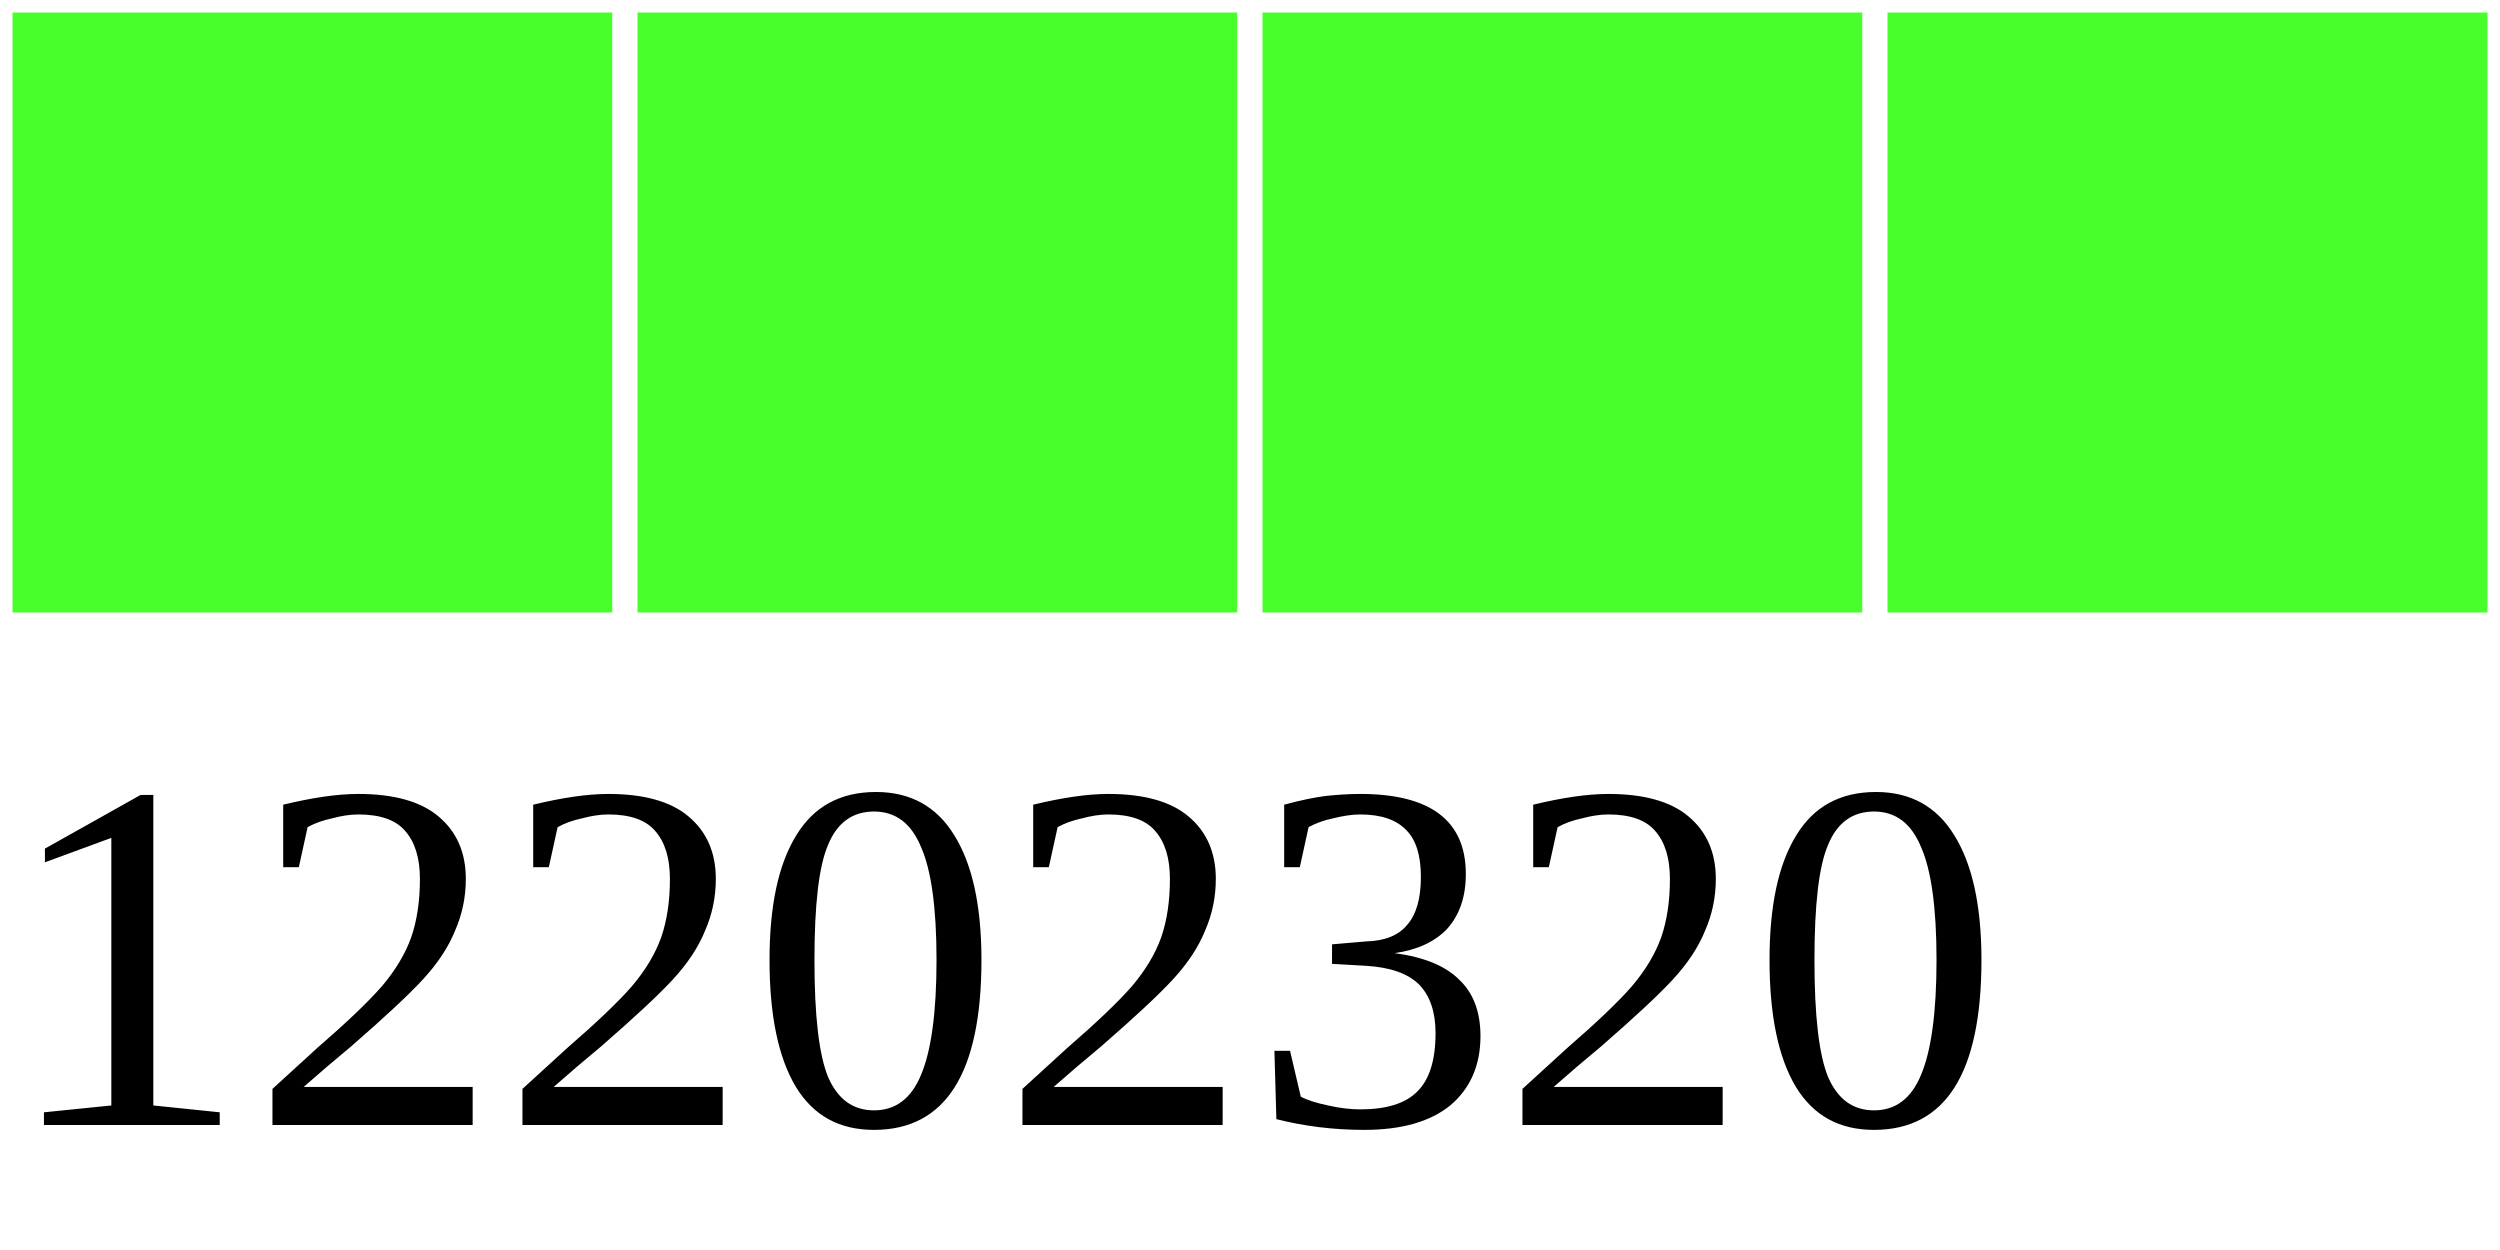
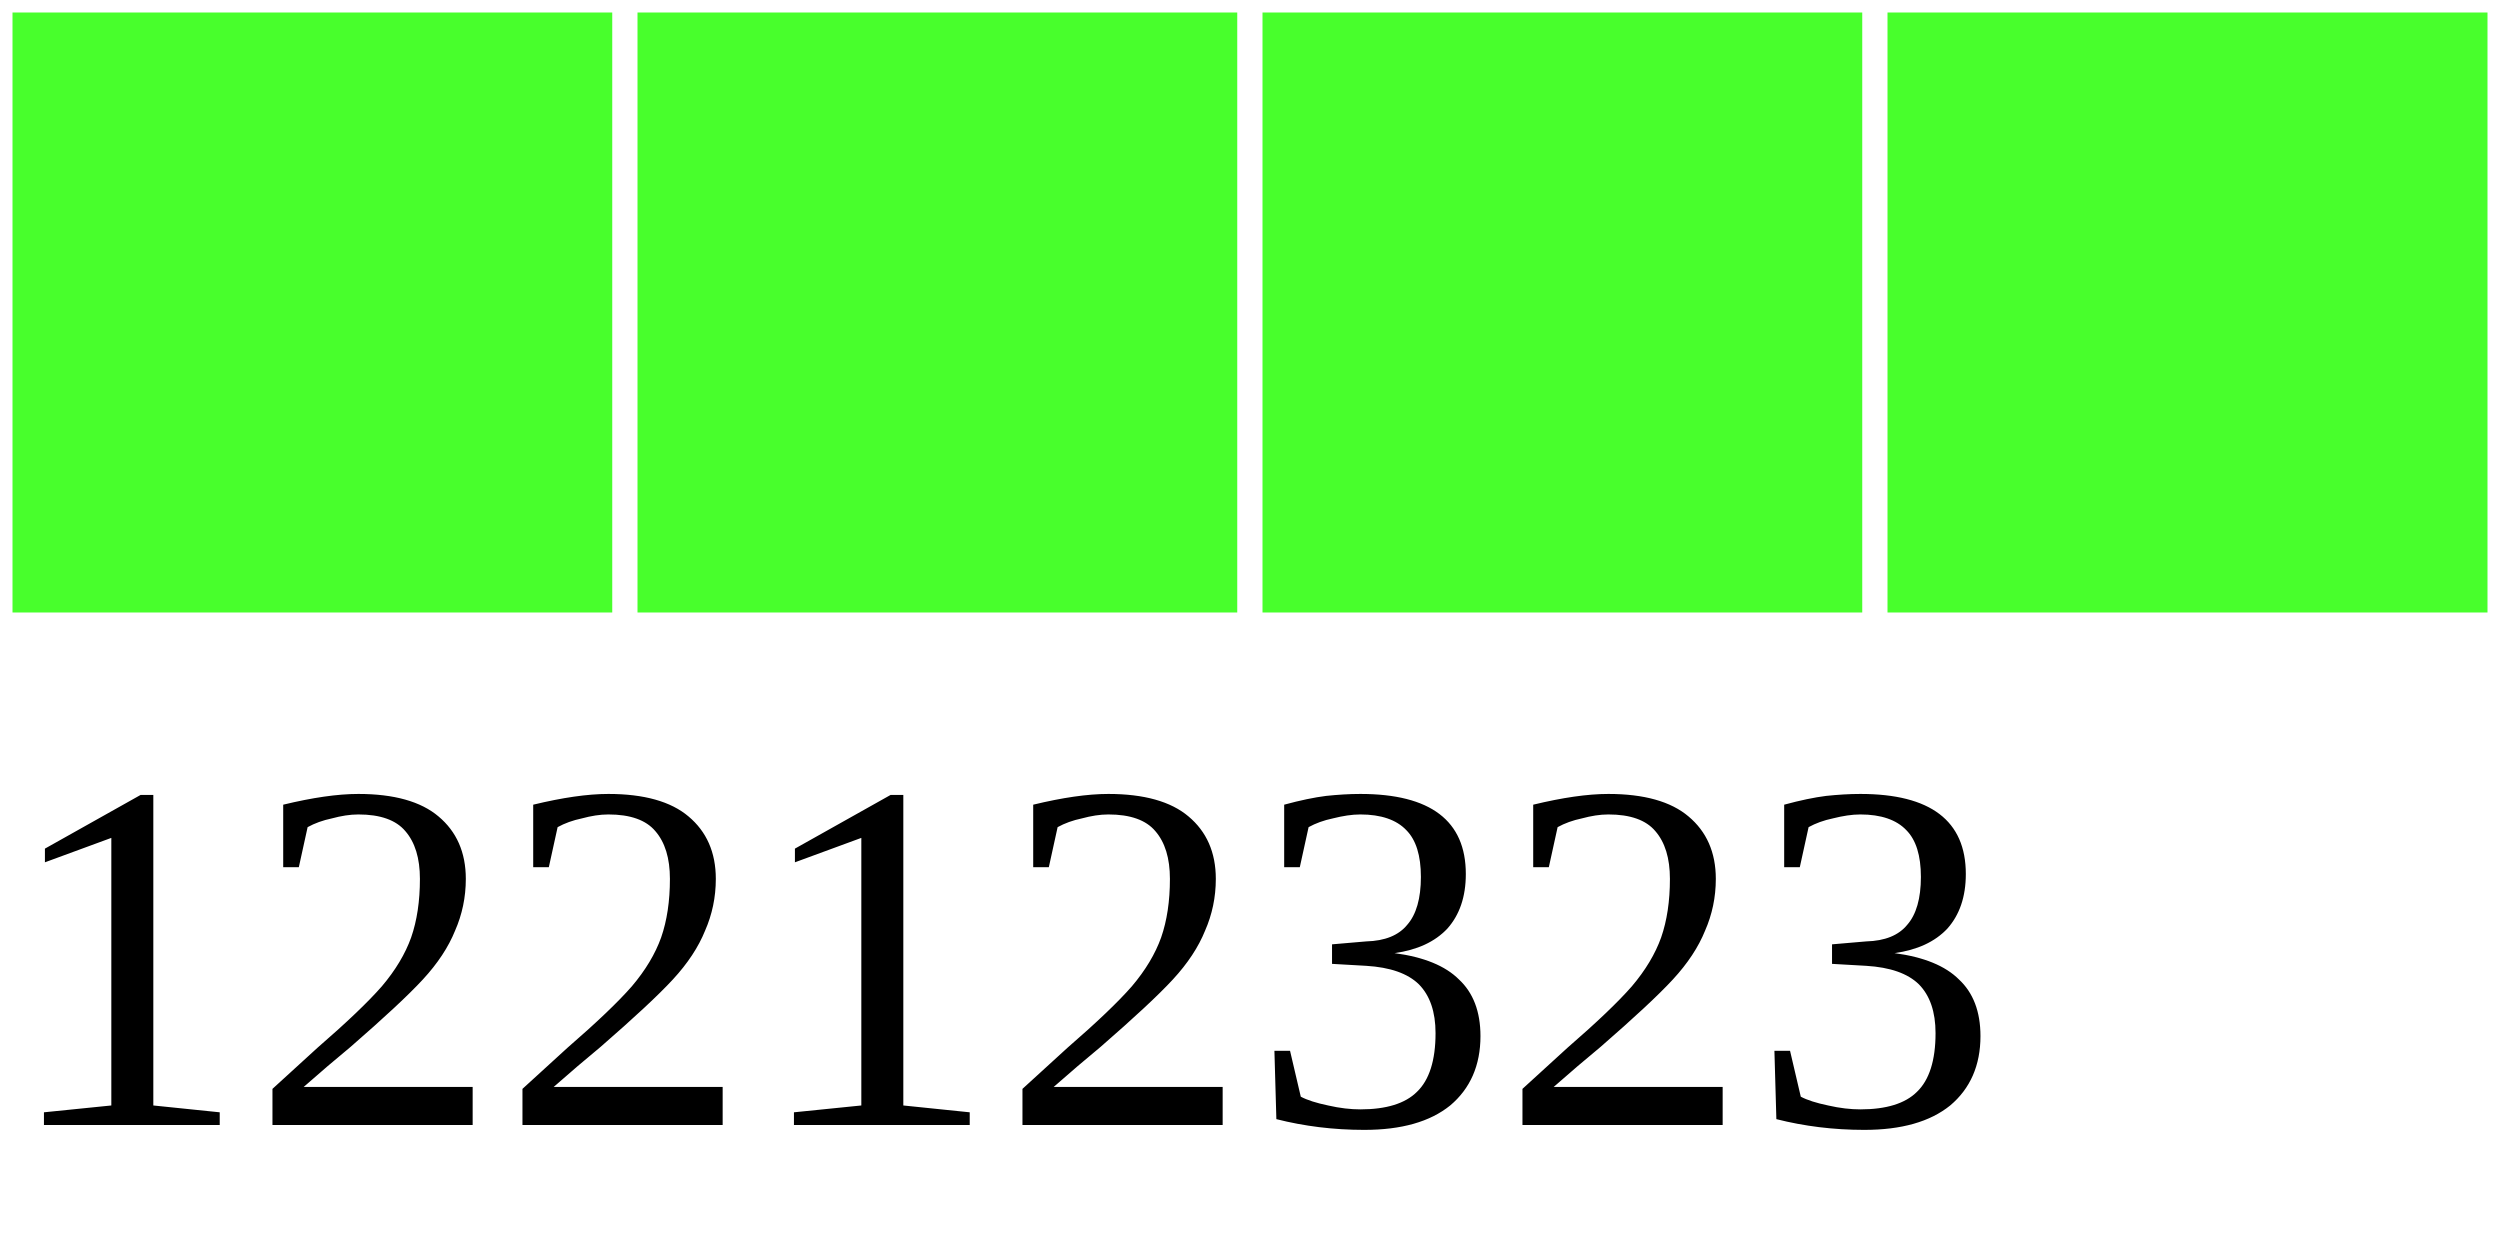
<svg xmlns="http://www.w3.org/2000/svg" width="40" height="20">
  <g>
    <rect width="10" height="10" style="fill:#48FF2C;stroke-width:0.4;stroke:rgb(255,255,255)" x="0" />
    <rect width="10" height="10" style="fill:#48FF2C;stroke-width:0.4;stroke:rgb(255,255,255)" x="10" />
    <rect width="10" height="10" style="fill:#48FF2C;stroke-width:0.4;stroke:rgb(255,255,255)" x="20" />
    <rect width="10" height="10" style="fill:#48FF2C;stroke-width:0.4;stroke:rgb(255,255,255)" x="30" />
-     <text x="0" y="18" fill="black" font-size="8">12202320</text>
+     <text x="0" y="18" fill="black" font-size="8">12212323</text>
  </g>
</svg>
